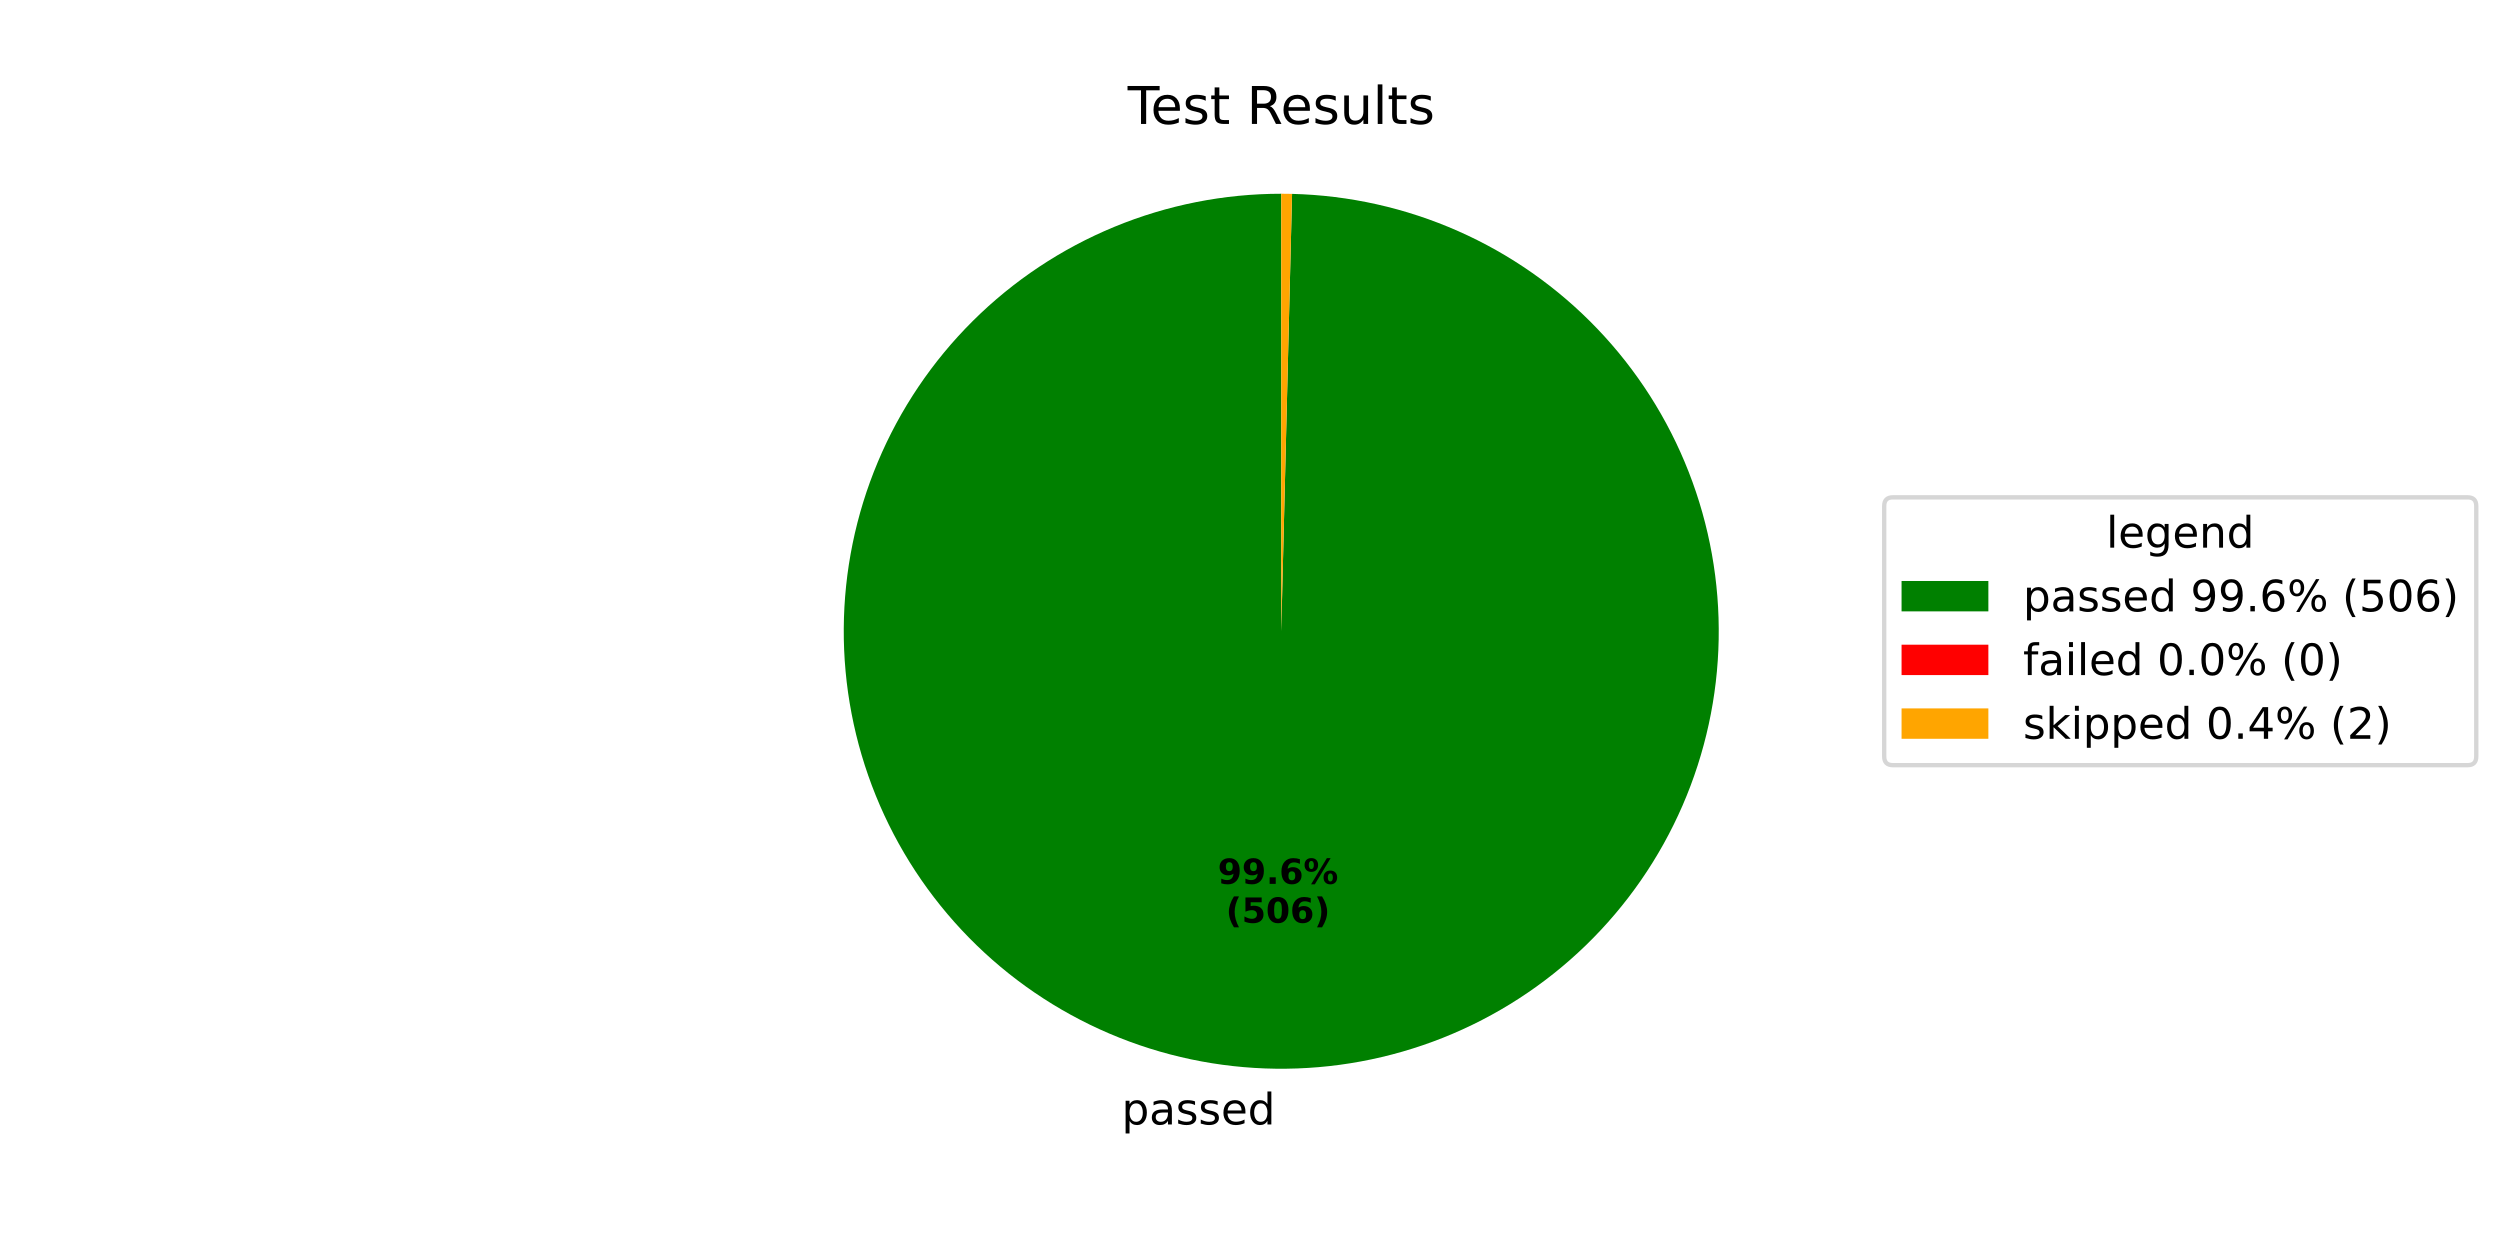
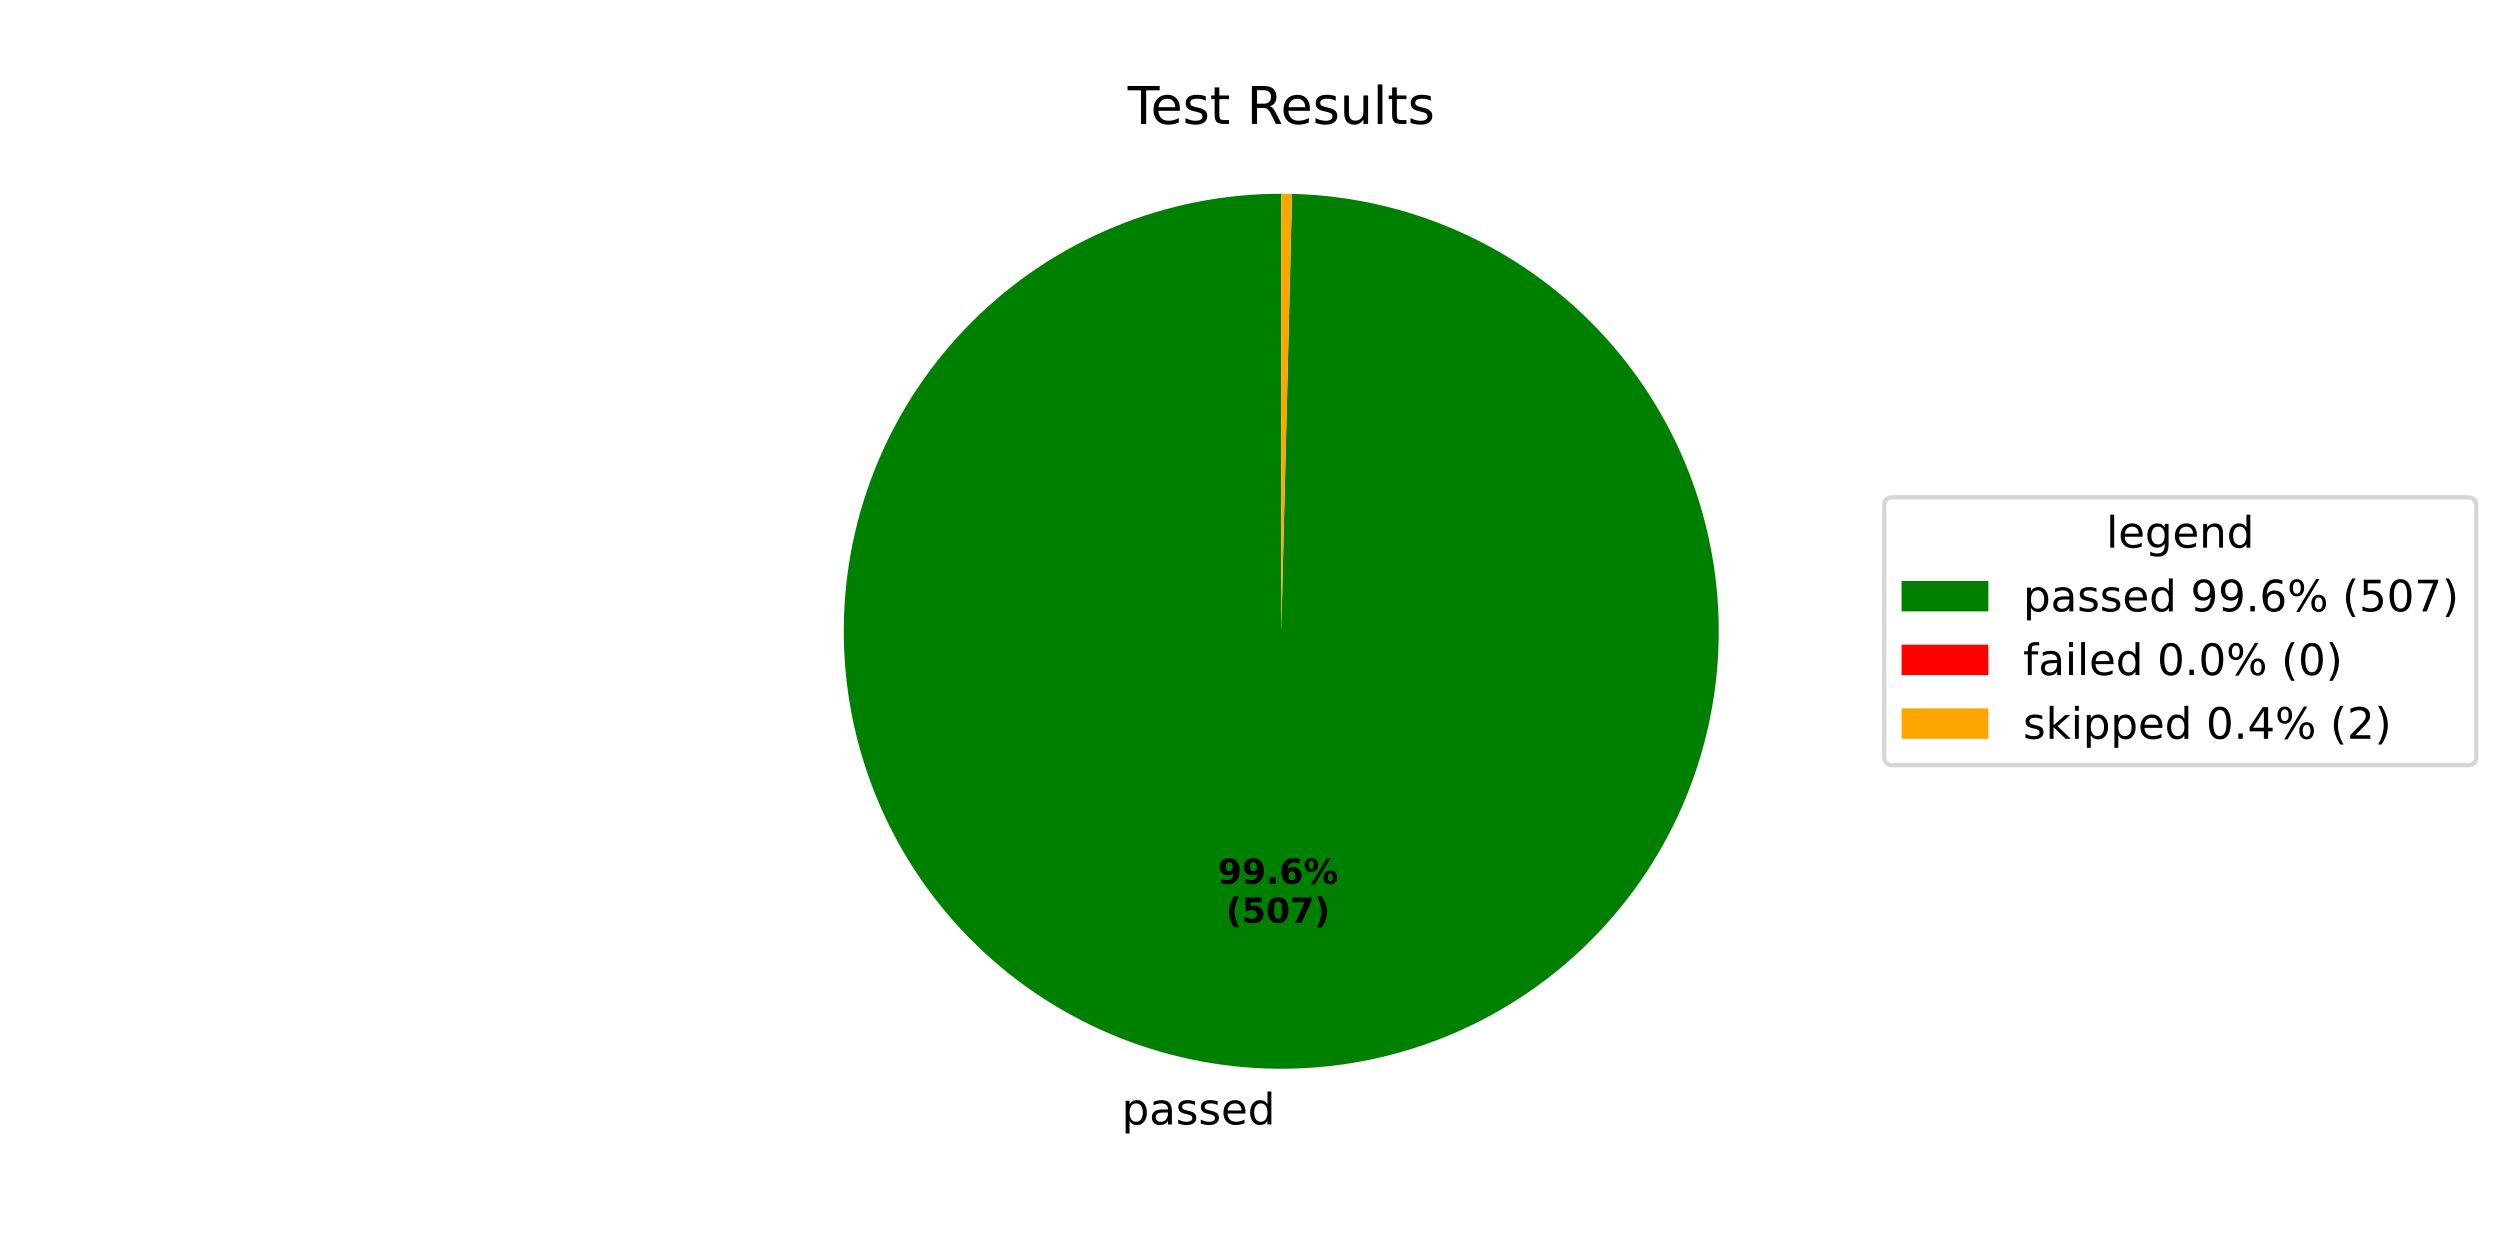
<svg xmlns="http://www.w3.org/2000/svg" xmlns:xlink="http://www.w3.org/1999/xlink" width="576pt" height="288pt" viewBox="0 0 576 288" version="1.1">
  <defs>
    <style type="text/css">*{stroke-linejoin: round; stroke-linecap: butt}</style>
  </defs>
  <g id="figure_1">
    <g id="patch_1">
      <path d="M 0 288  L 576 288  L 576 0  L 0 0  z " style="fill: #ffffff" />
    </g>
    <g id="axes_1">
      <g id="patch_2">
-         <path d="M 295.2 44.64  C 282.016 44.64 268.958 47.227 256.77 52.253  C 244.581 57.28 233.496 64.65 224.144 73.944  C 214.793 83.238 207.355 94.277 202.253 106.434  C 197.151 118.591 194.483 131.632 194.402 144.817  C 194.32 158.001 196.826 171.074 201.778 183.293  C 206.729 195.513 214.03 206.643 223.266 216.052  C 232.501 225.461 243.494 232.967 255.62 238.144  C 267.745 243.321 280.77 246.069 293.953 246.232  C 307.137 246.395 320.225 243.97 332.475 239.095  C 344.725 234.219 355.9 226.987 365.366 217.81  C 374.832 208.632 382.406 197.686 387.658 185.593  C 392.909 173.499 395.738 160.492 395.983 147.31  C 396.227 134.128 393.883 121.025 389.083 108.745  C 384.284 96.465 377.121 85.245 368.002 75.723  C 358.883 66.201 347.984 58.559 335.924 53.232  C 323.863 47.906 310.874 44.997 297.693 44.671  L 295.2 145.44  z " style="fill: #008000" />
+         <path d="M 295.2 44.64  C 282.015 44.64 268.958 47.227 256.769 52.254  C 244.581 57.28 233.496 64.65 224.144 73.944  C 214.792 83.238 207.354 94.277 202.253 106.435  C 197.151 118.592 194.483 131.634 194.402 144.818  C 194.321 158.002 196.827 171.075 201.778 183.295  C 206.73 195.514 214.031 206.645 223.267 216.053  C 232.503 225.462 243.496 232.968 255.622 238.145  C 267.748 243.322 280.772 246.07 293.956 246.232  C 307.139 246.395 320.228 243.97 332.478 239.094  C 344.727 234.218 355.902 226.986 365.368 217.808  C 374.834 208.63 382.407 197.683 387.659 185.59  C 392.91 173.496 395.739 160.489 395.983 147.306  C 396.227 134.124 393.882 121.021 389.082 108.741  C 384.282 96.461 377.119 85.242 367.999 75.72  C 358.88 66.198 347.98 58.557 335.919 53.231  C 323.858 47.905 310.869 44.996 297.688 44.671  L 295.2 145.44  z " style="fill: #008000" />
      </g>
      <g id="patch_3">
-         <path d="M 297.693 44.671  C 297.693 44.671 297.693 44.671 297.693 44.671  L 295.2 145.44  z " style="fill: #ff0000" />
+         <path d="M 297.688 44.671  C 297.688 44.671 297.688 44.671 297.688 44.671  L 295.2 145.44  z " style="fill: #ff0000" />
      </g>
      <g id="patch_4">
-         <path d="M 297.693 44.671  C 297.278 44.661 296.862 44.653 296.447 44.648  C 296.031 44.643 295.616 44.64 295.2 44.64  L 295.2 145.44  z " style="fill: #ffa500" />
+         <path d="M 297.688 44.671  C 297.274 44.66 296.859 44.653 296.444 44.648  C 296.03 44.643 295.615 44.64 295.2 44.64  L 295.2 145.44  z " style="fill: #ffa500" />
      </g>
      <g id="matplotlib.axis_1" />
      <g id="matplotlib.axis_2" />
      <g id="text_1">
-         <g transform="translate(258.4318 259.0709) scale(0.1 -0.1)">
+         <g transform="translate(258.4345 259.0709) scale(0.1 -0.1)">
          <defs>
            <path id="DejaVuSans-70" d="M 1159 525  L 1159 -1331  L 581 -1331  L 581 3500  L 1159 3500  L 1159 2969  Q 1341 3281 1617 3432  Q 1894 3584 2278 3584  Q 2916 3584 3314 3078  Q 3713 2572 3713 1747  Q 3713 922 3314 415  Q 2916 -91 2278 -91  Q 1894 -91 1617 61  Q 1341 213 1159 525  z M 3116 1747  Q 3116 2381 2855 2742  Q 2594 3103 2138 3103  Q 1681 3103 1420 2742  Q 1159 2381 1159 1747  Q 1159 1113 1420 752  Q 1681 391 2138 391  Q 2594 391 2855 752  Q 3116 1113 3116 1747  z " transform="scale(0.015625)" />
            <path id="DejaVuSans-61" d="M 2194 1759  Q 1497 1759 1228 1600  Q 959 1441 959 1056  Q 959 750 1161 570  Q 1363 391 1709 391  Q 2188 391 2477 730  Q 2766 1069 2766 1631  L 2766 1759  L 2194 1759  z M 3341 1997  L 3341 0  L 2766 0  L 2766 531  Q 2569 213 2275 61  Q 1981 -91 1556 -91  Q 1019 -91 701 211  Q 384 513 384 1019  Q 384 1609 779 1909  Q 1175 2209 1959 2209  L 2766 2209  L 2766 2266  Q 2766 2663 2505 2880  Q 2244 3097 1772 3097  Q 1472 3097 1187 3025  Q 903 2953 641 2809  L 641 3341  Q 956 3463 1253 3523  Q 1550 3584 1831 3584  Q 2591 3584 2966 3190  Q 3341 2797 3341 1997  z " transform="scale(0.015625)" />
            <path id="DejaVuSans-73" d="M 2834 3397  L 2834 2853  Q 2591 2978 2328 3040  Q 2066 3103 1784 3103  Q 1356 3103 1142 2972  Q 928 2841 928 2578  Q 928 2378 1081 2264  Q 1234 2150 1697 2047  L 1894 2003  Q 2506 1872 2764 1633  Q 3022 1394 3022 966  Q 3022 478 2636 193  Q 2250 -91 1575 -91  Q 1294 -91 989 -36  Q 684 19 347 128  L 347 722  Q 666 556 975 473  Q 1284 391 1588 391  Q 1994 391 2212 530  Q 2431 669 2431 922  Q 2431 1156 2273 1281  Q 2116 1406 1581 1522  L 1381 1569  Q 847 1681 609 1914  Q 372 2147 372 2553  Q 372 3047 722 3315  Q 1072 3584 1716 3584  Q 2034 3584 2315 3537  Q 2597 3491 2834 3397  z " transform="scale(0.015625)" />
            <path id="DejaVuSans-65" d="M 3597 1894  L 3597 1613  L 953 1613  Q 991 1019 1311 708  Q 1631 397 2203 397  Q 2534 397 2845 478  Q 3156 559 3463 722  L 3463 178  Q 3153 47 2828 -22  Q 2503 -91 2169 -91  Q 1331 -91 842 396  Q 353 884 353 1716  Q 353 2575 817 3079  Q 1281 3584 2069 3584  Q 2775 3584 3186 3129  Q 3597 2675 3597 1894  z M 3022 2063  Q 3016 2534 2758 2815  Q 2500 3097 2075 3097  Q 1594 3097 1305 2825  Q 1016 2553 972 2059  L 3022 2063  z " transform="scale(0.015625)" />
            <path id="DejaVuSans-64" d="M 2906 2969  L 2906 4863  L 3481 4863  L 3481 0  L 2906 0  L 2906 525  Q 2725 213 2448 61  Q 2172 -91 1784 -91  Q 1150 -91 751 415  Q 353 922 353 1747  Q 353 2572 751 3078  Q 1150 3584 1784 3584  Q 2172 3584 2448 3432  Q 2725 3281 2906 2969  z M 947 1747  Q 947 1113 1208 752  Q 1469 391 1925 391  Q 2381 391 2643 752  Q 2906 1113 2906 1747  Q 2906 2381 2643 2742  Q 2381 3103 1925 3103  Q 1469 3103 1208 2742  Q 947 2381 947 1747  z " transform="scale(0.015625)" />
          </defs>
          <use xlink:href="#DejaVuSans-70" />
          <use xlink:href="#DejaVuSans-61" transform="translate(63.47656 0)" />
          <use xlink:href="#DejaVuSans-73" transform="translate(124.7559 0)" />
          <use xlink:href="#DejaVuSans-73" transform="translate(176.8555 0)" />
          <use xlink:href="#DejaVuSans-65" transform="translate(228.9551 0)" />
          <use xlink:href="#DejaVuSans-64" transform="translate(290.4785 0)" />
        </g>
      </g>
      <g id="text_2">
-         <g transform="translate(280.5751 203.6437) scale(0.08 -0.08)">
+         <g transform="translate(280.5766 203.6438) scale(0.08 -0.08)">
          <defs>
            <path id="DejaVuSans-Bold-39" d="M 641 103  L 641 966  Q 928 831 1190 764  Q 1453 697 1709 697  Q 2247 697 2547 995  Q 2847 1294 2900 1881  Q 2688 1725 2447 1647  Q 2206 1569 1925 1569  Q 1209 1569 770 1986  Q 331 2403 331 3084  Q 331 3838 820 4291  Q 1309 4744 2131 4744  Q 3044 4744 3544 4128  Q 4044 3513 4044 2388  Q 4044 1231 3459 570  Q 2875 -91 1856 -91  Q 1528 -91 1228 -42  Q 928 6 641 103  z M 2125 2350  Q 2441 2350 2600 2554  Q 2759 2759 2759 3169  Q 2759 3575 2600 3781  Q 2441 3988 2125 3988  Q 1809 3988 1650 3781  Q 1491 3575 1491 3169  Q 1491 2759 1650 2554  Q 1809 2350 2125 2350  z " transform="scale(0.015625)" />
            <path id="DejaVuSans-Bold-2e" d="M 653 1209  L 1778 1209  L 1778 0  L 653 0  L 653 1209  z " transform="scale(0.015625)" />
            <path id="DejaVuSans-Bold-36" d="M 2316 2303  Q 2000 2303 1842 2098  Q 1684 1894 1684 1484  Q 1684 1075 1842 870  Q 2000 666 2316 666  Q 2634 666 2792 870  Q 2950 1075 2950 1484  Q 2950 1894 2792 2098  Q 2634 2303 2316 2303  z M 3803 4544  L 3803 3681  Q 3506 3822 3243 3889  Q 2981 3956 2731 3956  Q 2194 3956 1894 3657  Q 1594 3359 1544 2772  Q 1750 2925 1990 3001  Q 2231 3078 2516 3078  Q 3231 3078 3670 2659  Q 4109 2241 4109 1563  Q 4109 813 3618 361  Q 3128 -91 2303 -91  Q 1394 -91 895 523  Q 397 1138 397 2266  Q 397 3422 980 4083  Q 1563 4744 2578 4744  Q 2900 4744 3203 4694  Q 3506 4644 3803 4544  z " transform="scale(0.015625)" />
            <path id="DejaVuSans-Bold-25" d="M 4959 1925  Q 4738 1925 4616 1733  Q 4494 1541 4494 1184  Q 4494 825 4614 633  Q 4734 441 4959 441  Q 5184 441 5303 633  Q 5422 825 5422 1184  Q 5422 1541 5301 1733  Q 5181 1925 4959 1925  z M 4959 2450  Q 5541 2450 5875 2112  Q 6209 1775 6209 1184  Q 6209 594 5875 251  Q 5541 -91 4959 -91  Q 4378 -91 4042 251  Q 3706 594 3706 1184  Q 3706 1772 4042 2111  Q 4378 2450 4959 2450  z M 2094 -91  L 1403 -91  L 4319 4750  L 5013 4750  L 2094 -91  z M 1453 4750  Q 2034 4750 2367 4411  Q 2700 4072 2700 3481  Q 2700 2891 2367 2550  Q 2034 2209 1453 2209  Q 872 2209 539 2550  Q 206 2891 206 3481  Q 206 4072 539 4411  Q 872 4750 1453 4750  z M 1453 4225  Q 1228 4225 1106 4031  Q 984 3838 984 3481  Q 984 3122 1106 2926  Q 1228 2731 1453 2731  Q 1678 2731 1798 2926  Q 1919 3122 1919 3481  Q 1919 3838 1797 4031  Q 1675 4225 1453 4225  z " transform="scale(0.015625)" />
          </defs>
          <use xlink:href="#DejaVuSans-Bold-39" />
          <use xlink:href="#DejaVuSans-Bold-39" transform="translate(69.58008 0)" />
          <use xlink:href="#DejaVuSans-Bold-2e" transform="translate(139.1602 0)" />
          <use xlink:href="#DejaVuSans-Bold-36" transform="translate(177.1484 0)" />
          <use xlink:href="#DejaVuSans-Bold-25" transform="translate(246.7285 0)" />
        </g>
-         <g transform="translate(282.4464 212.602) scale(0.08 -0.08)">
+         <g transform="translate(282.4478 212.602) scale(0.08 -0.08)">
          <defs>
            <path id="DejaVuSans-Bold-28" d="M 2413 -844  L 1484 -844  Q 1006 -72 778 623  Q 550 1319 550 2003  Q 550 2688 779 3389  Q 1009 4091 1484 4856  L 2413 4856  Q 2013 4116 1813 3408  Q 1613 2700 1613 2009  Q 1613 1319 1811 609  Q 2009 -100 2413 -844  z " transform="scale(0.015625)" />
            <path id="DejaVuSans-Bold-35" d="M 678 4666  L 3669 4666  L 3669 3781  L 1638 3781  L 1638 3059  Q 1775 3097 1914 3117  Q 2053 3138 2203 3138  Q 3056 3138 3531 2711  Q 4006 2284 4006 1522  Q 4006 766 3489 337  Q 2972 -91 2053 -91  Q 1656 -91 1267 -14  Q 878 63 494 219  L 494 1166  Q 875 947 1217 837  Q 1559 728 1863 728  Q 2300 728 2551 942  Q 2803 1156 2803 1522  Q 2803 1891 2551 2103  Q 2300 2316 1863 2316  Q 1603 2316 1309 2248  Q 1016 2181 678 2041  L 678 4666  z " transform="scale(0.015625)" />
            <path id="DejaVuSans-Bold-30" d="M 2944 2338  Q 2944 3213 2780 3570  Q 2616 3928 2228 3928  Q 1841 3928 1675 3570  Q 1509 3213 1509 2338  Q 1509 1453 1675 1090  Q 1841 728 2228 728  Q 2613 728 2778 1090  Q 2944 1453 2944 2338  z M 4147 2328  Q 4147 1169 3647 539  Q 3147 -91 2228 -91  Q 1306 -91 806 539  Q 306 1169 306 2328  Q 306 3491 806 4120  Q 1306 4750 2228 4750  Q 3147 4750 3647 4120  Q 4147 3491 4147 2328  z " transform="scale(0.015625)" />
+             <path id="DejaVuSans-Bold-37" d="M 428 4666  L 3944 4666  L 3944 3988  L 2125 0  L 953 0  L 2675 3781  L 428 3781  L 428 4666  z " transform="scale(0.015625)" />
            <path id="DejaVuSans-Bold-29" d="M 513 -844  Q 913 -100 1113 609  Q 1313 1319 1313 2009  Q 1313 2700 1113 3408  Q 913 4116 513 4856  L 1441 4856  Q 1916 4091 2145 3389  Q 2375 2688 2375 2003  Q 2375 1319 2147 623  Q 1919 -72 1441 -844  L 513 -844  z " transform="scale(0.015625)" />
          </defs>
          <use xlink:href="#DejaVuSans-Bold-28" />
          <use xlink:href="#DejaVuSans-Bold-35" transform="translate(45.70312 0)" />
          <use xlink:href="#DejaVuSans-Bold-30" transform="translate(115.2832 0)" />
-           <use xlink:href="#DejaVuSans-Bold-36" transform="translate(184.8633 0)" />
+           <use xlink:href="#DejaVuSans-Bold-37" transform="translate(184.8633 0)" />
          <use xlink:href="#DejaVuSans-Bold-29" transform="translate(254.4434 0)" />
        </g>
      </g>
      <g id="text_3">
        <g transform="translate(259.815 28.56) scale(0.12 -0.12)">
          <defs>
            <path id="DejaVuSans-54" d="M -19 4666  L 3928 4666  L 3928 4134  L 2272 4134  L 2272 0  L 1638 0  L 1638 4134  L -19 4134  L -19 4666  z " transform="scale(0.015625)" />
            <path id="DejaVuSans-74" d="M 1172 4494  L 1172 3500  L 2356 3500  L 2356 3053  L 1172 3053  L 1172 1153  Q 1172 725 1289 603  Q 1406 481 1766 481  L 2356 481  L 2356 0  L 1766 0  Q 1100 0 847 248  Q 594 497 594 1153  L 594 3053  L 172 3053  L 172 3500  L 594 3500  L 594 4494  L 1172 4494  z " transform="scale(0.015625)" />
            <path id="DejaVuSans-20" transform="scale(0.015625)" />
            <path id="DejaVuSans-52" d="M 2841 2188  Q 3044 2119 3236 1894  Q 3428 1669 3622 1275  L 4263 0  L 3584 0  L 2988 1197  Q 2756 1666 2539 1819  Q 2322 1972 1947 1972  L 1259 1972  L 1259 0  L 628 0  L 628 4666  L 2053 4666  Q 2853 4666 3247 4331  Q 3641 3997 3641 3322  Q 3641 2881 3436 2590  Q 3231 2300 2841 2188  z M 1259 4147  L 1259 2491  L 2053 2491  Q 2509 2491 2742 2702  Q 2975 2913 2975 3322  Q 2975 3731 2742 3939  Q 2509 4147 2053 4147  L 1259 4147  z " transform="scale(0.015625)" />
            <path id="DejaVuSans-75" d="M 544 1381  L 544 3500  L 1119 3500  L 1119 1403  Q 1119 906 1312 657  Q 1506 409 1894 409  Q 2359 409 2629 706  Q 2900 1003 2900 1516  L 2900 3500  L 3475 3500  L 3475 0  L 2900 0  L 2900 538  Q 2691 219 2414 64  Q 2138 -91 1772 -91  Q 1169 -91 856 284  Q 544 659 544 1381  z M 1991 3584  L 1991 3584  z " transform="scale(0.015625)" />
            <path id="DejaVuSans-6c" d="M 603 4863  L 1178 4863  L 1178 0  L 603 0  L 603 4863  z " transform="scale(0.015625)" />
          </defs>
          <use xlink:href="#DejaVuSans-54" />
          <use xlink:href="#DejaVuSans-65" transform="translate(44.08398 0)" />
          <use xlink:href="#DejaVuSans-73" transform="translate(105.6074 0)" />
          <use xlink:href="#DejaVuSans-74" transform="translate(157.707 0)" />
          <use xlink:href="#DejaVuSans-20" transform="translate(196.916 0)" />
          <use xlink:href="#DejaVuSans-52" transform="translate(228.7031 0)" />
          <use xlink:href="#DejaVuSans-65" transform="translate(293.6855 0)" />
          <use xlink:href="#DejaVuSans-73" transform="translate(355.209 0)" />
          <use xlink:href="#DejaVuSans-75" transform="translate(407.3086 0)" />
          <use xlink:href="#DejaVuSans-6c" transform="translate(470.6875 0)" />
          <use xlink:href="#DejaVuSans-74" transform="translate(498.4707 0)" />
          <use xlink:href="#DejaVuSans-73" transform="translate(537.6797 0)" />
        </g>
      </g>
      <g id="legend_1">
        <g id="patch_5">
          <path d="M 436.12 176.296  L 568.531 176.296  Q 570.531 176.296 570.531 174.296  L 570.531 116.584  Q 570.531 114.584 568.531 114.584  L 436.12 114.584  Q 434.12 114.584 434.12 116.584  L 434.12 174.296  Q 434.12 176.296 436.12 176.296  z " style="fill: #ffffff; opacity: 0.8; stroke: #cccccc; stroke-linejoin: miter" />
        </g>
        <g id="text_4">
          <g transform="translate(485.2661 126.1822) scale(0.1 -0.1)">
            <defs>
              <path id="DejaVuSans-67" d="M 2906 1791  Q 2906 2416 2648 2759  Q 2391 3103 1925 3103  Q 1463 3103 1205 2759  Q 947 2416 947 1791  Q 947 1169 1205 825  Q 1463 481 1925 481  Q 2391 481 2648 825  Q 2906 1169 2906 1791  z M 3481 434  Q 3481 -459 3084 -895  Q 2688 -1331 1869 -1331  Q 1566 -1331 1297 -1286  Q 1028 -1241 775 -1147  L 775 -588  Q 1028 -725 1275 -790  Q 1522 -856 1778 -856  Q 2344 -856 2625 -561  Q 2906 -266 2906 331  L 2906 616  Q 2728 306 2450 153  Q 2172 0 1784 0  Q 1141 0 747 490  Q 353 981 353 1791  Q 353 2603 747 3093  Q 1141 3584 1784 3584  Q 2172 3584 2450 3431  Q 2728 3278 2906 2969  L 2906 3500  L 3481 3500  L 3481 434  z " transform="scale(0.015625)" />
              <path id="DejaVuSans-6e" d="M 3513 2113  L 3513 0  L 2938 0  L 2938 2094  Q 2938 2591 2744 2837  Q 2550 3084 2163 3084  Q 1697 3084 1428 2787  Q 1159 2491 1159 1978  L 1159 0  L 581 0  L 581 3500  L 1159 3500  L 1159 2956  Q 1366 3272 1645 3428  Q 1925 3584 2291 3584  Q 2894 3584 3203 3211  Q 3513 2838 3513 2113  z " transform="scale(0.015625)" />
            </defs>
            <use xlink:href="#DejaVuSans-6c" />
            <use xlink:href="#DejaVuSans-65" transform="translate(27.7832 0)" />
            <use xlink:href="#DejaVuSans-67" transform="translate(89.30664 0)" />
            <use xlink:href="#DejaVuSans-65" transform="translate(152.7832 0)" />
            <use xlink:href="#DejaVuSans-6e" transform="translate(214.3066 0)" />
            <use xlink:href="#DejaVuSans-64" transform="translate(277.6855 0)" />
          </g>
        </g>
        <g id="patch_6">
          <path d="M 438.12 140.86  L 458.12 140.86  L 458.12 133.86  L 438.12 133.86  z " style="fill: #008000" />
        </g>
        <g id="text_5">
          <g transform="translate(466.12 140.8603) scale(0.1 -0.1)">
            <defs>
              <path id="DejaVuSans-39" d="M 703 97  L 703 672  Q 941 559 1184 500  Q 1428 441 1663 441  Q 2288 441 2617 861  Q 2947 1281 2994 2138  Q 2813 1869 2534 1725  Q 2256 1581 1919 1581  Q 1219 1581 811 2004  Q 403 2428 403 3163  Q 403 3881 828 4315  Q 1253 4750 1959 4750  Q 2769 4750 3195 4129  Q 3622 3509 3622 2328  Q 3622 1225 3098 567  Q 2575 -91 1691 -91  Q 1453 -91 1209 -44  Q 966 3 703 97  z M 1959 2075  Q 2384 2075 2632 2365  Q 2881 2656 2881 3163  Q 2881 3666 2632 3958  Q 2384 4250 1959 4250  Q 1534 4250 1286 3958  Q 1038 3666 1038 3163  Q 1038 2656 1286 2365  Q 1534 2075 1959 2075  z " transform="scale(0.015625)" />
              <path id="DejaVuSans-2e" d="M 684 794  L 1344 794  L 1344 0  L 684 0  L 684 794  z " transform="scale(0.015625)" />
              <path id="DejaVuSans-36" d="M 2113 2584  Q 1688 2584 1439 2293  Q 1191 2003 1191 1497  Q 1191 994 1439 701  Q 1688 409 2113 409  Q 2538 409 2786 701  Q 3034 994 3034 1497  Q 3034 2003 2786 2293  Q 2538 2584 2113 2584  z M 3366 4563  L 3366 3988  Q 3128 4100 2886 4159  Q 2644 4219 2406 4219  Q 1781 4219 1451 3797  Q 1122 3375 1075 2522  Q 1259 2794 1537 2939  Q 1816 3084 2150 3084  Q 2853 3084 3261 2657  Q 3669 2231 3669 1497  Q 3669 778 3244 343  Q 2819 -91 2113 -91  Q 1303 -91 875 529  Q 447 1150 447 2328  Q 447 3434 972 4092  Q 1497 4750 2381 4750  Q 2619 4750 2861 4703  Q 3103 4656 3366 4563  z " transform="scale(0.015625)" />
              <path id="DejaVuSans-25" d="M 4653 2053  Q 4381 2053 4226 1822  Q 4072 1591 4072 1178  Q 4072 772 4226 539  Q 4381 306 4653 306  Q 4919 306 5073 539  Q 5228 772 5228 1178  Q 5228 1588 5073 1820  Q 4919 2053 4653 2053  z M 4653 2450  Q 5147 2450 5437 2106  Q 5728 1763 5728 1178  Q 5728 594 5436 251  Q 5144 -91 4653 -91  Q 4153 -91 3862 251  Q 3572 594 3572 1178  Q 3572 1766 3864 2108  Q 4156 2450 4653 2450  z M 1428 4353  Q 1159 4353 1004 4120  Q 850 3888 850 3481  Q 850 3069 1003 2837  Q 1156 2606 1428 2606  Q 1700 2606 1854 2837  Q 2009 3069 2009 3481  Q 2009 3884 1853 4118  Q 1697 4353 1428 4353  z M 4250 4750  L 4750 4750  L 1831 -91  L 1331 -91  L 4250 4750  z M 1428 4750  Q 1922 4750 2215 4408  Q 2509 4066 2509 3481  Q 2509 2891 2217 2550  Q 1925 2209 1428 2209  Q 931 2209 642 2551  Q 353 2894 353 3481  Q 353 4063 643 4406  Q 934 4750 1428 4750  z " transform="scale(0.015625)" />
              <path id="DejaVuSans-28" d="M 1984 4856  Q 1566 4138 1362 3434  Q 1159 2731 1159 2009  Q 1159 1288 1364 580  Q 1569 -128 1984 -844  L 1484 -844  Q 1016 -109 783 600  Q 550 1309 550 2009  Q 550 2706 781 3412  Q 1013 4119 1484 4856  L 1984 4856  z " transform="scale(0.015625)" />
              <path id="DejaVuSans-35" d="M 691 4666  L 3169 4666  L 3169 4134  L 1269 4134  L 1269 2991  Q 1406 3038 1543 3061  Q 1681 3084 1819 3084  Q 2600 3084 3056 2656  Q 3513 2228 3513 1497  Q 3513 744 3044 326  Q 2575 -91 1722 -91  Q 1428 -91 1123 -41  Q 819 9 494 109  L 494 744  Q 775 591 1075 516  Q 1375 441 1709 441  Q 2250 441 2565 725  Q 2881 1009 2881 1497  Q 2881 1984 2565 2268  Q 2250 2553 1709 2553  Q 1456 2553 1204 2497  Q 953 2441 691 2322  L 691 4666  z " transform="scale(0.015625)" />
              <path id="DejaVuSans-30" d="M 2034 4250  Q 1547 4250 1301 3770  Q 1056 3291 1056 2328  Q 1056 1369 1301 889  Q 1547 409 2034 409  Q 2525 409 2770 889  Q 3016 1369 3016 2328  Q 3016 3291 2770 3770  Q 2525 4250 2034 4250  z M 2034 4750  Q 2819 4750 3233 4129  Q 3647 3509 3647 2328  Q 3647 1150 3233 529  Q 2819 -91 2034 -91  Q 1250 -91 836 529  Q 422 1150 422 2328  Q 422 3509 836 4129  Q 1250 4750 2034 4750  z " transform="scale(0.015625)" />
+               <path id="DejaVuSans-37" d="M 525 4666  L 3525 4666  L 3525 4397  L 1831 0  L 1172 0  L 2766 4134  L 525 4134  L 525 4666  z " transform="scale(0.015625)" />
              <path id="DejaVuSans-29" d="M 513 4856  L 1013 4856  Q 1481 4119 1714 3412  Q 1947 2706 1947 2009  Q 1947 1309 1714 600  Q 1481 -109 1013 -844  L 513 -844  Q 928 -128 1133 580  Q 1338 1288 1338 2009  Q 1338 2731 1133 3434  Q 928 4138 513 4856  z " transform="scale(0.015625)" />
            </defs>
            <use xlink:href="#DejaVuSans-70" />
            <use xlink:href="#DejaVuSans-61" transform="translate(63.47656 0)" />
            <use xlink:href="#DejaVuSans-73" transform="translate(124.7559 0)" />
            <use xlink:href="#DejaVuSans-73" transform="translate(176.8555 0)" />
            <use xlink:href="#DejaVuSans-65" transform="translate(228.9551 0)" />
            <use xlink:href="#DejaVuSans-64" transform="translate(290.4785 0)" />
            <use xlink:href="#DejaVuSans-20" transform="translate(353.9551 0)" />
            <use xlink:href="#DejaVuSans-39" transform="translate(385.7422 0)" />
            <use xlink:href="#DejaVuSans-39" transform="translate(449.3652 0)" />
            <use xlink:href="#DejaVuSans-2e" transform="translate(512.9883 0)" />
            <use xlink:href="#DejaVuSans-36" transform="translate(544.7754 0)" />
            <use xlink:href="#DejaVuSans-25" transform="translate(608.3984 0)" />
            <use xlink:href="#DejaVuSans-20" transform="translate(703.418 0)" />
            <use xlink:href="#DejaVuSans-28" transform="translate(735.2051 0)" />
            <use xlink:href="#DejaVuSans-35" transform="translate(774.2188 0)" />
            <use xlink:href="#DejaVuSans-30" transform="translate(837.8418 0)" />
-             <use xlink:href="#DejaVuSans-36" transform="translate(901.4648 0)" />
+             <use xlink:href="#DejaVuSans-37" transform="translate(901.4648 0)" />
            <use xlink:href="#DejaVuSans-29" transform="translate(965.0879 0)" />
          </g>
        </g>
        <g id="patch_7">
          <path d="M 438.12 155.538  L 458.12 155.538  L 458.12 148.538  L 438.12 148.538  z " style="fill: #ff0000" />
        </g>
        <g id="text_6">
          <g transform="translate(466.12 155.5384) scale(0.1 -0.1)">
            <defs>
              <path id="DejaVuSans-66" d="M 2375 4863  L 2375 4384  L 1825 4384  Q 1516 4384 1395 4259  Q 1275 4134 1275 3809  L 1275 3500  L 2222 3500  L 2222 3053  L 1275 3053  L 1275 0  L 697 0  L 697 3053  L 147 3053  L 147 3500  L 697 3500  L 697 3744  Q 697 4328 969 4595  Q 1241 4863 1831 4863  L 2375 4863  z " transform="scale(0.015625)" />
              <path id="DejaVuSans-69" d="M 603 3500  L 1178 3500  L 1178 0  L 603 0  L 603 3500  z M 603 4863  L 1178 4863  L 1178 4134  L 603 4134  L 603 4863  z " transform="scale(0.015625)" />
            </defs>
            <use xlink:href="#DejaVuSans-66" />
            <use xlink:href="#DejaVuSans-61" transform="translate(35.20508 0)" />
            <use xlink:href="#DejaVuSans-69" transform="translate(96.48438 0)" />
            <use xlink:href="#DejaVuSans-6c" transform="translate(124.2676 0)" />
            <use xlink:href="#DejaVuSans-65" transform="translate(152.0508 0)" />
            <use xlink:href="#DejaVuSans-64" transform="translate(213.5742 0)" />
            <use xlink:href="#DejaVuSans-20" transform="translate(277.0508 0)" />
            <use xlink:href="#DejaVuSans-30" transform="translate(308.8379 0)" />
            <use xlink:href="#DejaVuSans-2e" transform="translate(372.4609 0)" />
            <use xlink:href="#DejaVuSans-30" transform="translate(404.248 0)" />
            <use xlink:href="#DejaVuSans-25" transform="translate(467.8711 0)" />
            <use xlink:href="#DejaVuSans-20" transform="translate(562.8906 0)" />
            <use xlink:href="#DejaVuSans-28" transform="translate(594.6777 0)" />
            <use xlink:href="#DejaVuSans-30" transform="translate(633.6914 0)" />
            <use xlink:href="#DejaVuSans-29" transform="translate(697.3145 0)" />
          </g>
        </g>
        <g id="patch_8">
          <path d="M 438.12 170.217  L 458.12 170.217  L 458.12 163.217  L 438.12 163.217  z " style="fill: #ffa500" />
        </g>
        <g id="text_7">
          <g transform="translate(466.12 170.2166) scale(0.1 -0.1)">
            <defs>
              <path id="DejaVuSans-6b" d="M 581 4863  L 1159 4863  L 1159 1991  L 2875 3500  L 3609 3500  L 1753 1863  L 3688 0  L 2938 0  L 1159 1709  L 1159 0  L 581 0  L 581 4863  z " transform="scale(0.015625)" />
              <path id="DejaVuSans-34" d="M 2419 4116  L 825 1625  L 2419 1625  L 2419 4116  z M 2253 4666  L 3047 4666  L 3047 1625  L 3713 1625  L 3713 1100  L 3047 1100  L 3047 0  L 2419 0  L 2419 1100  L 313 1100  L 313 1709  L 2253 4666  z " transform="scale(0.015625)" />
              <path id="DejaVuSans-32" d="M 1228 531  L 3431 531  L 3431 0  L 469 0  L 469 531  Q 828 903 1448 1529  Q 2069 2156 2228 2338  Q 2531 2678 2651 2914  Q 2772 3150 2772 3378  Q 2772 3750 2511 3984  Q 2250 4219 1831 4219  Q 1534 4219 1204 4116  Q 875 4013 500 3803  L 500 4441  Q 881 4594 1212 4672  Q 1544 4750 1819 4750  Q 2544 4750 2975 4387  Q 3406 4025 3406 3419  Q 3406 3131 3298 2873  Q 3191 2616 2906 2266  Q 2828 2175 2409 1742  Q 1991 1309 1228 531  z " transform="scale(0.015625)" />
            </defs>
            <use xlink:href="#DejaVuSans-73" />
            <use xlink:href="#DejaVuSans-6b" transform="translate(52.09961 0)" />
            <use xlink:href="#DejaVuSans-69" transform="translate(110.0098 0)" />
            <use xlink:href="#DejaVuSans-70" transform="translate(137.793 0)" />
            <use xlink:href="#DejaVuSans-70" transform="translate(201.2695 0)" />
            <use xlink:href="#DejaVuSans-65" transform="translate(264.7461 0)" />
            <use xlink:href="#DejaVuSans-64" transform="translate(326.2695 0)" />
            <use xlink:href="#DejaVuSans-20" transform="translate(389.7461 0)" />
            <use xlink:href="#DejaVuSans-30" transform="translate(421.5332 0)" />
            <use xlink:href="#DejaVuSans-2e" transform="translate(485.1562 0)" />
            <use xlink:href="#DejaVuSans-34" transform="translate(516.9434 0)" />
            <use xlink:href="#DejaVuSans-25" transform="translate(580.5664 0)" />
            <use xlink:href="#DejaVuSans-20" transform="translate(675.5859 0)" />
            <use xlink:href="#DejaVuSans-28" transform="translate(707.373 0)" />
            <use xlink:href="#DejaVuSans-32" transform="translate(746.3867 0)" />
            <use xlink:href="#DejaVuSans-29" transform="translate(810.0098 0)" />
          </g>
        </g>
      </g>
    </g>
  </g>
</svg>
